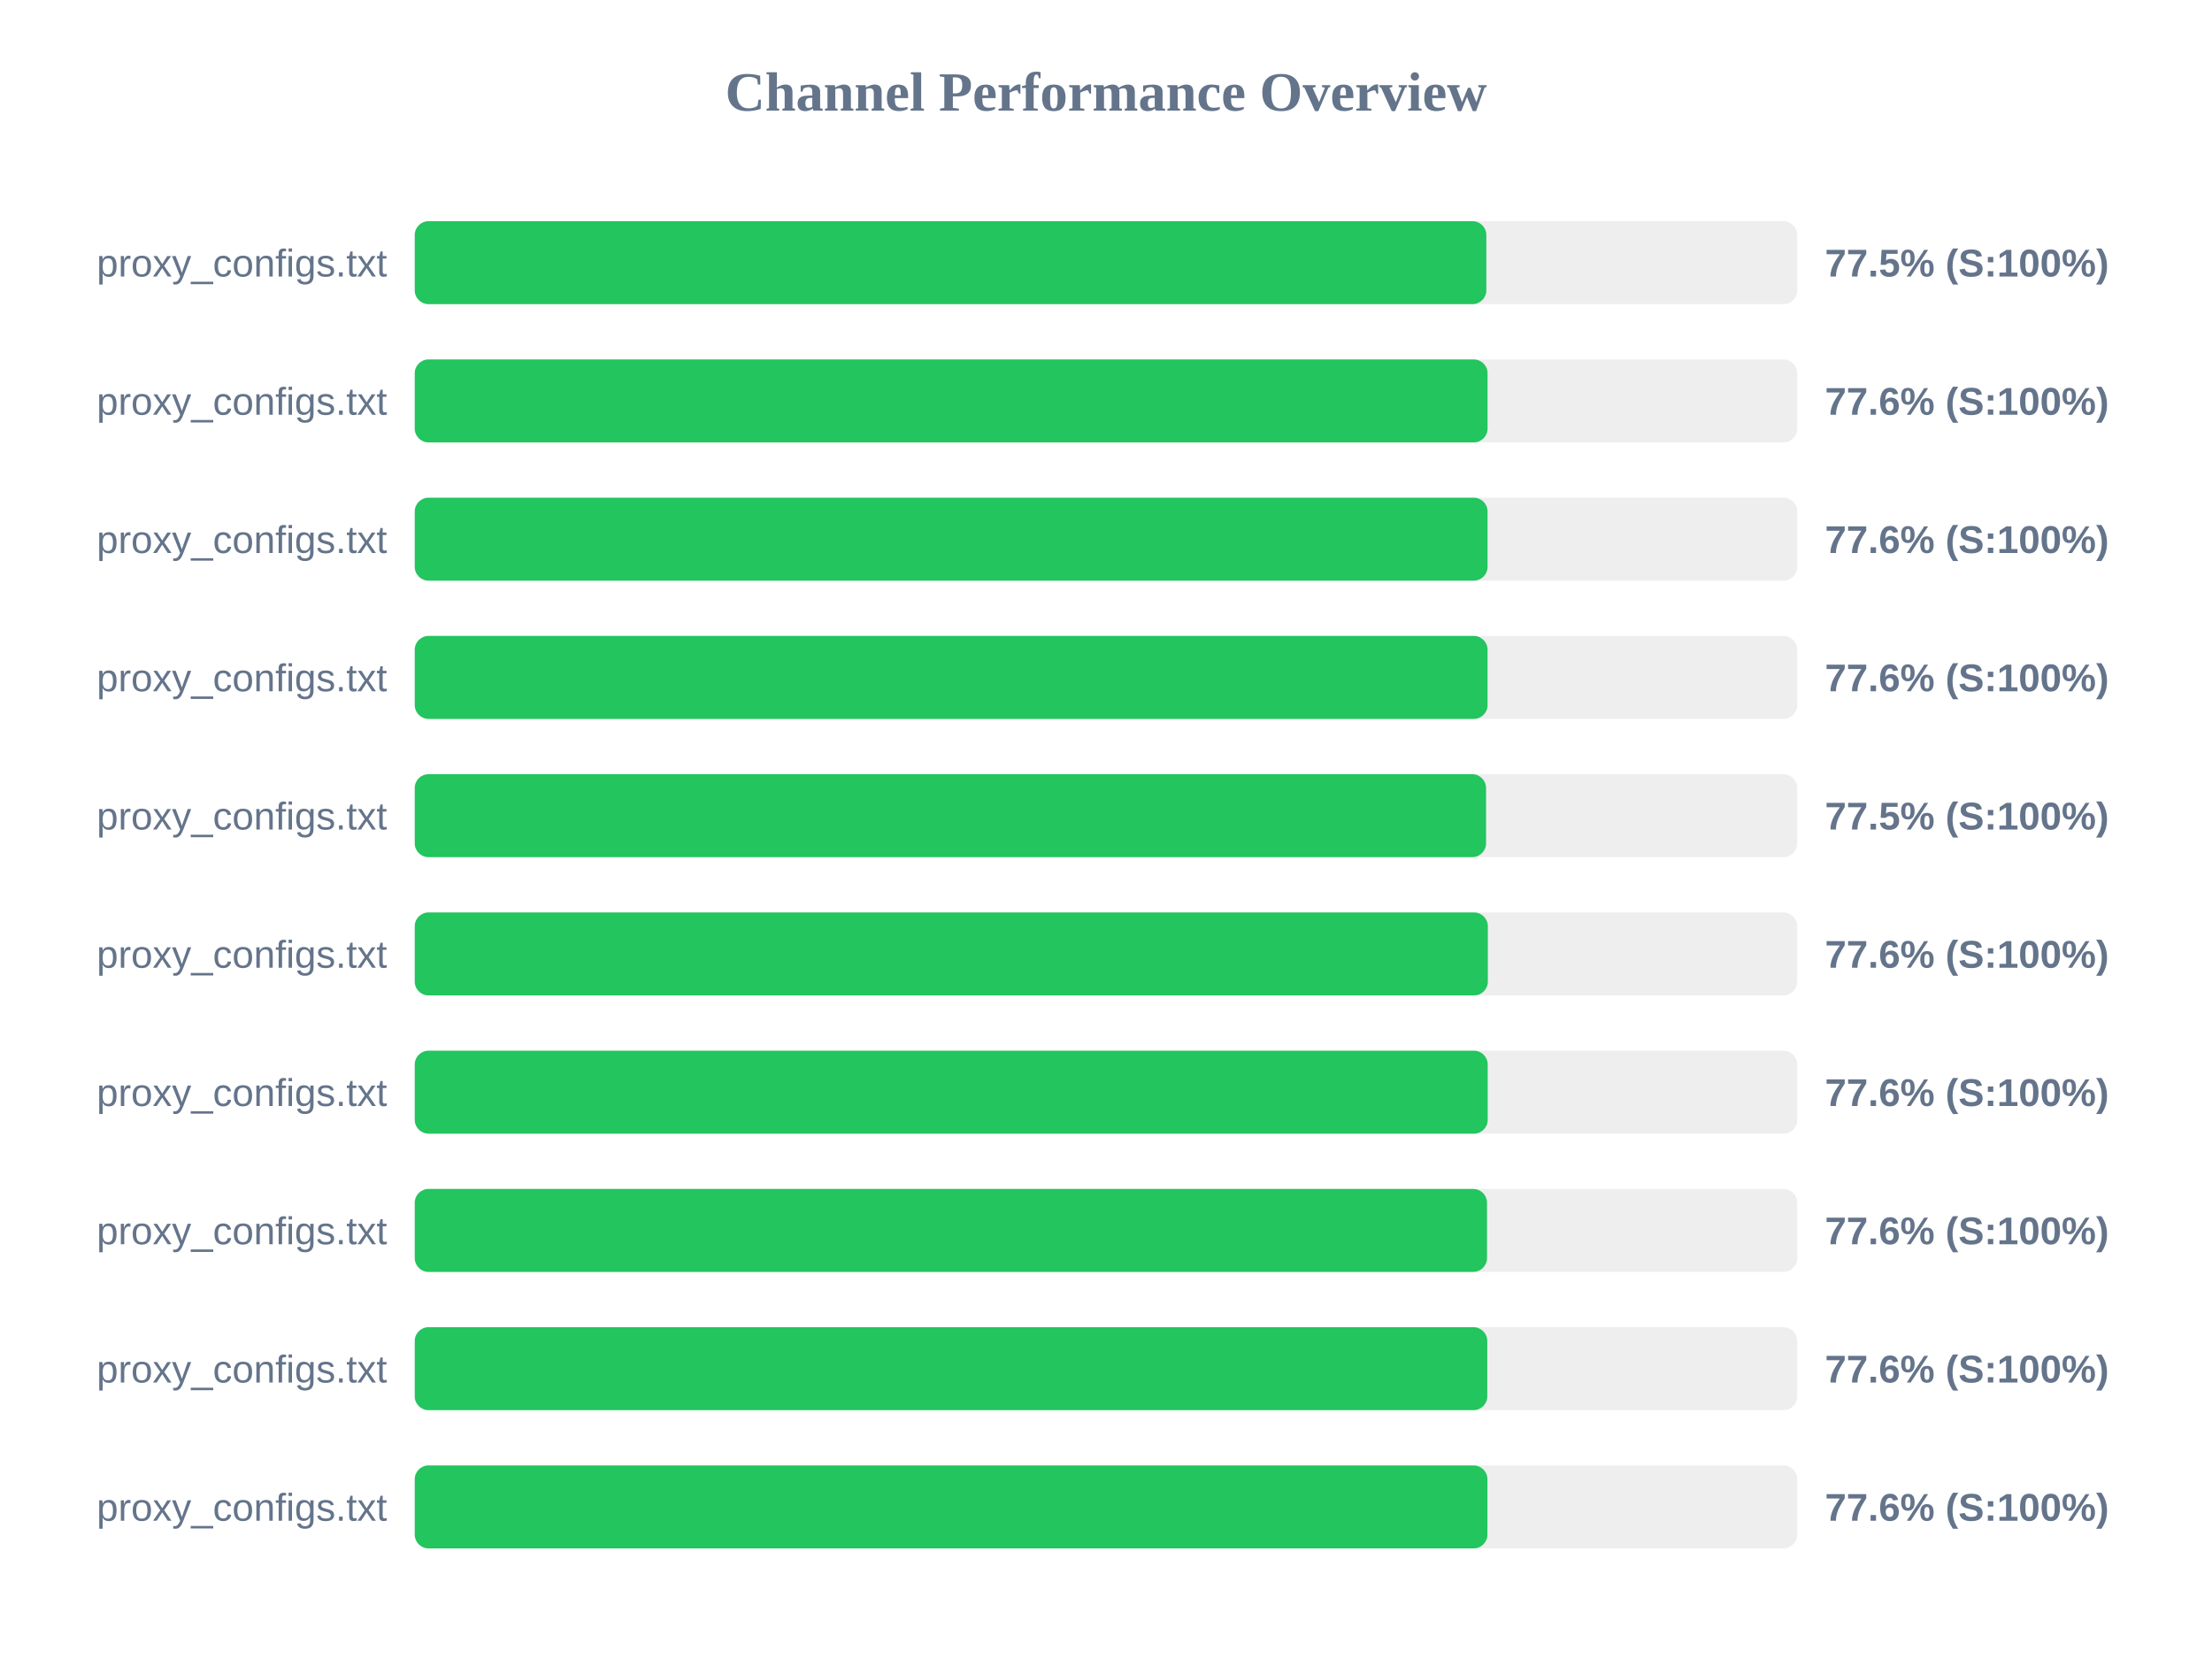
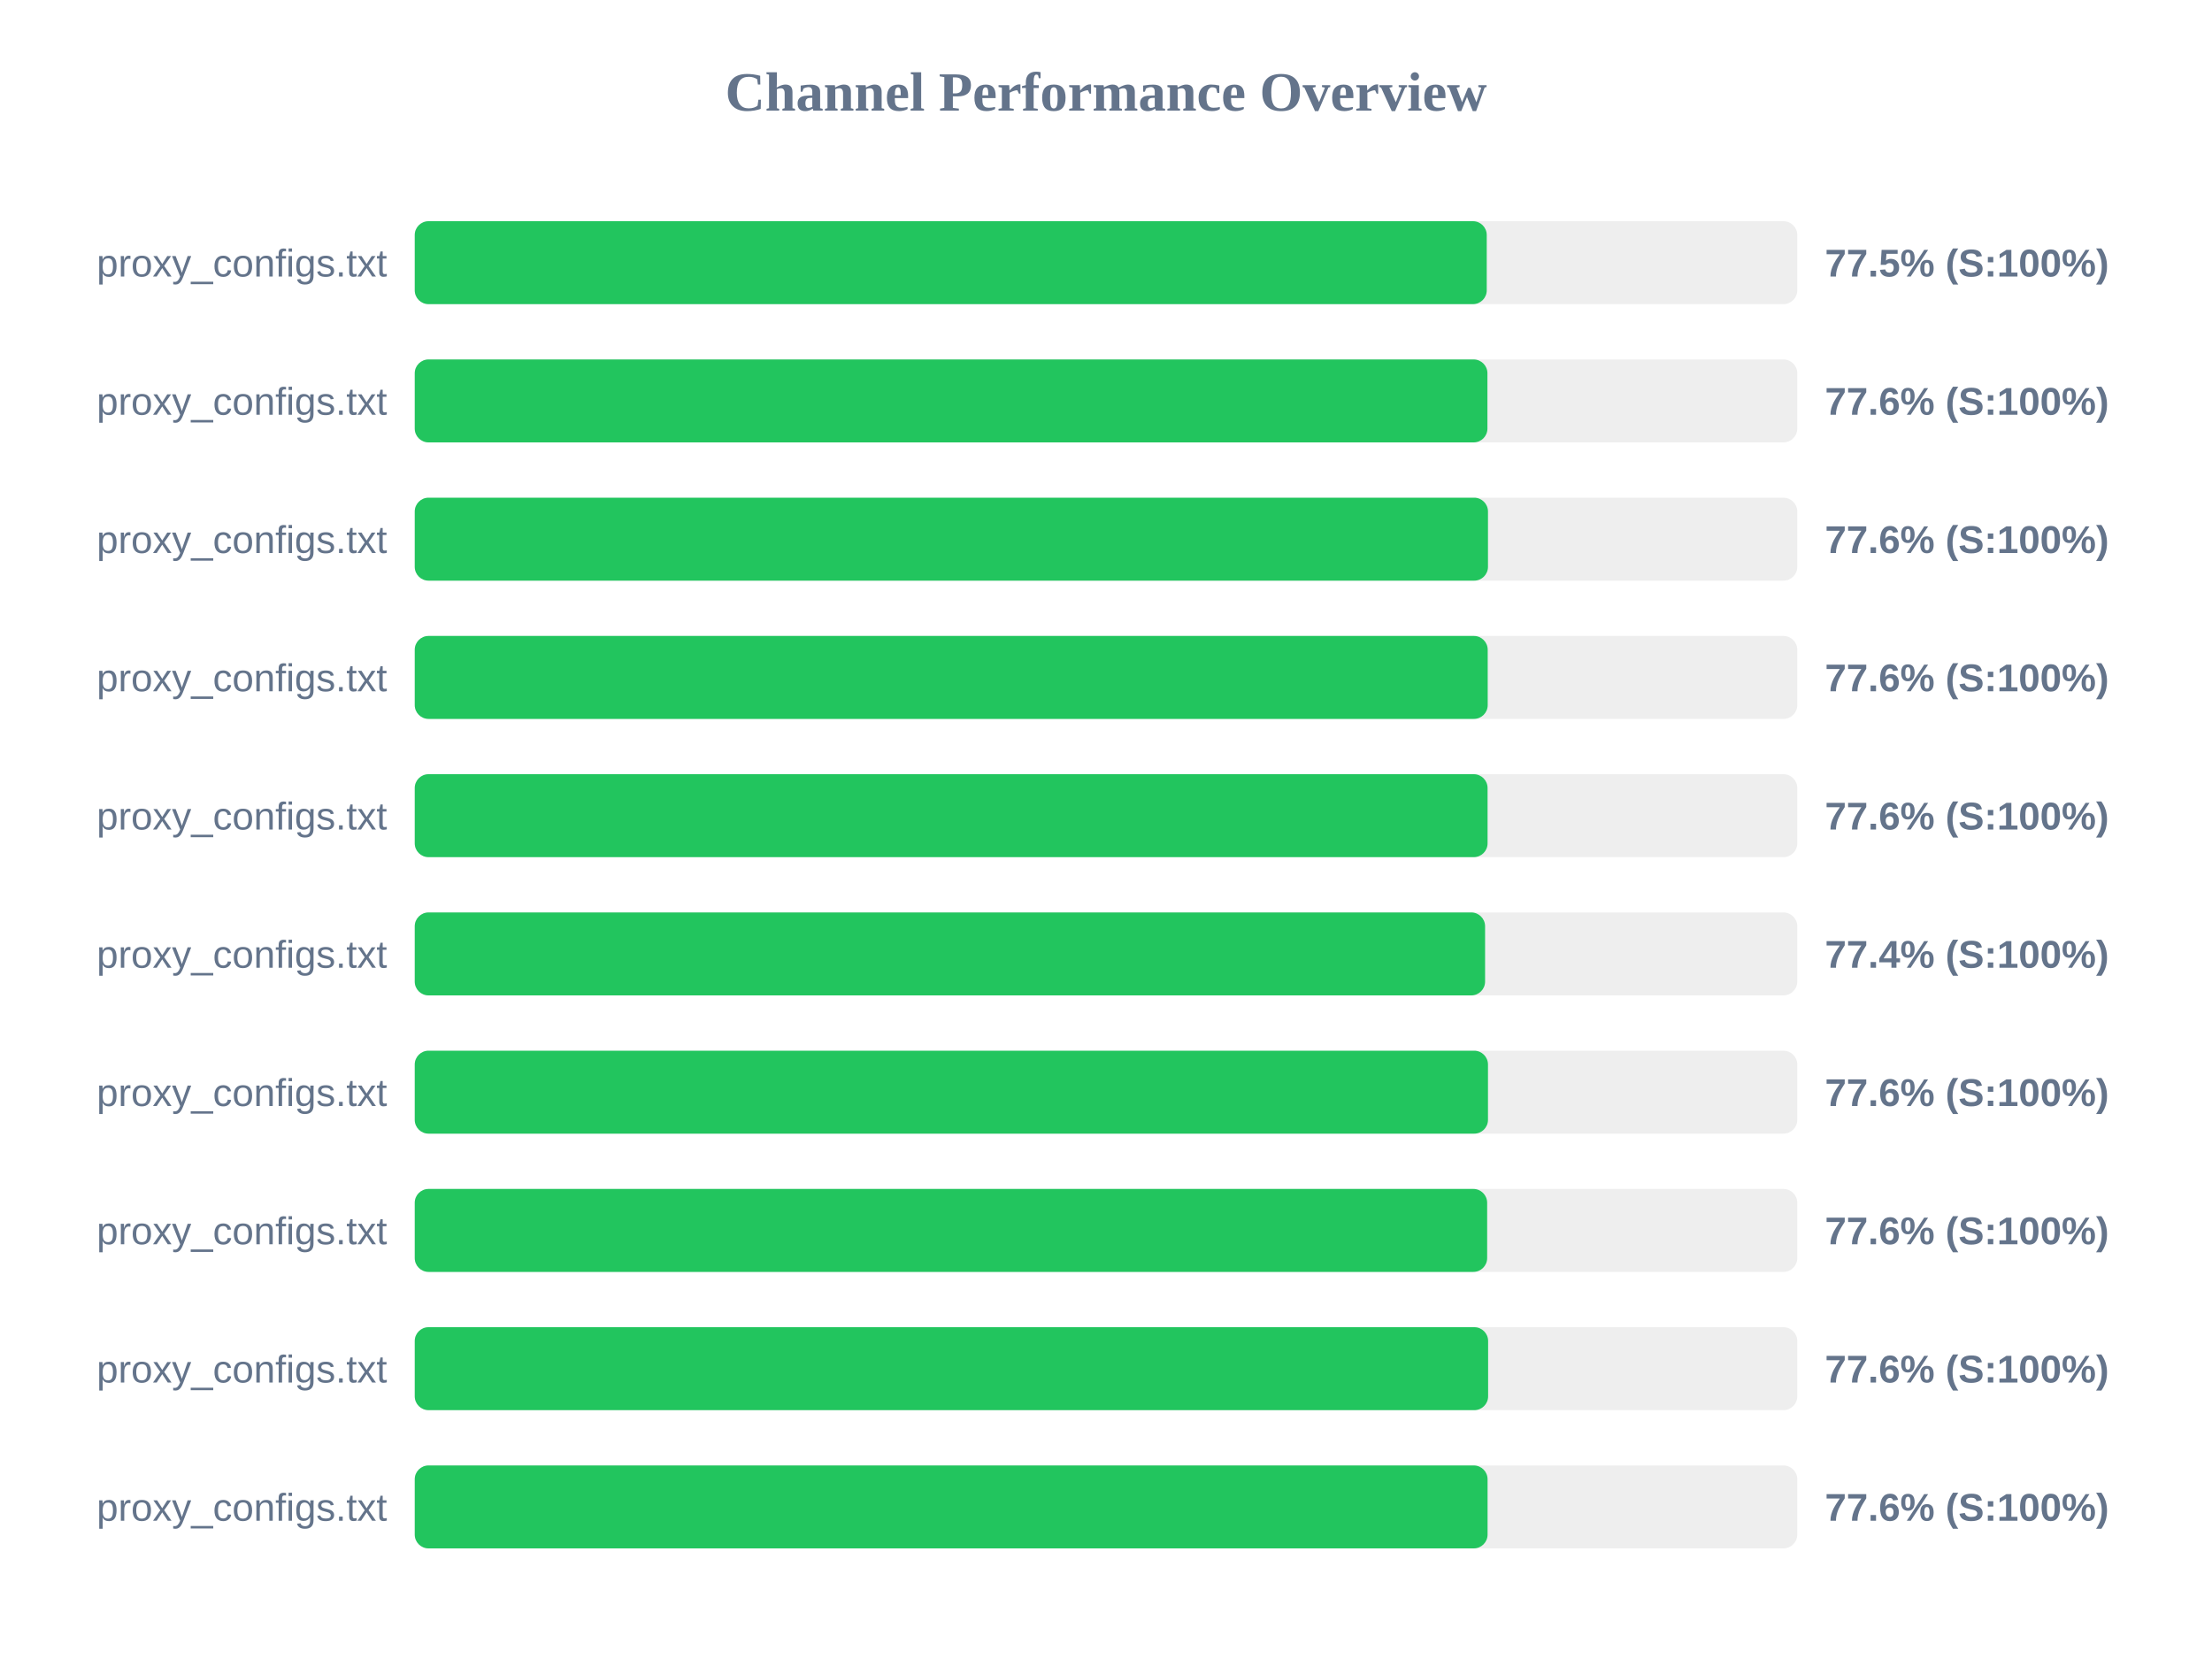
<svg xmlns="http://www.w3.org/2000/svg" width="800" height="600" version="1.1">
  <style>
        .row { font: 14px Arial; fill: #64748b; }
        .score { font: bold 14px Arial; fill: #64748b; }
    </style>
  <text x="400" y="40" text-anchor="middle" font-size="20px" font-weight="bold" fill="#64748b">Channel Performance Overview</text>
  <rect x="150" y="80" width="500" height="30" fill="#eee" rx="5" />
-   <rect x="150" y="80" width="387.55" height="30" fill="#22c55e" rx="5" />
+   <rect x="150" y="80" width="387.7" height="30" fill="#22c55e" rx="5" />
  <text x="140" y="100" text-anchor="end" class="row">proxy_configs.txt</text>
  <text x="660" y="100" text-anchor="start" class="score">77.5% (S:100%)</text>
  <rect x="150" y="130" width="500" height="30" fill="#eee" rx="5" />
-   <rect x="150" y="130" width="388.0" height="30" fill="#22c55e" rx="5" />
+   <rect x="150" y="130" width="387.95" height="30" fill="#22c55e" rx="5" />
  <text x="140" y="150" text-anchor="end" class="row">proxy_configs.txt</text>
  <text x="660" y="150" text-anchor="start" class="score">77.6% (S:100%)</text>
  <rect x="150" y="180" width="500" height="30" fill="#eee" rx="5" />
-   <rect x="150" y="180" width="388.0" height="30" fill="#22c55e" rx="5" />
+   <rect x="150" y="180" width="388.15" height="30" fill="#22c55e" rx="5" />
  <text x="140" y="200" text-anchor="end" class="row">proxy_configs.txt</text>
  <text x="660" y="200" text-anchor="start" class="score">77.6% (S:100%)</text>
  <rect x="150" y="230" width="500" height="30" fill="#eee" rx="5" />
-   <rect x="150" y="230" width="388.0" height="30" fill="#22c55e" rx="5" />
+   <rect x="150" y="230" width="388.05" height="30" fill="#22c55e" rx="5" />
  <text x="140" y="250" text-anchor="end" class="row">proxy_configs.txt</text>
  <text x="660" y="250" text-anchor="start" class="score">77.6% (S:100%)</text>
  <rect x="150" y="280" width="500" height="30" fill="#eee" rx="5" />
-   <rect x="150" y="280" width="387.45" height="30" fill="#22c55e" rx="5" />
+   <rect x="150" y="280" width="388.0" height="30" fill="#22c55e" rx="5" />
  <text x="140" y="300" text-anchor="end" class="row">proxy_configs.txt</text>
-   <text x="660" y="300" text-anchor="start" class="score">77.5% (S:100%)</text>
+   <text x="660" y="300" text-anchor="start" class="score">77.6% (S:100%)</text>
  <rect x="150" y="330" width="500" height="30" fill="#eee" rx="5" />
-   <rect x="150" y="330" width="388.1" height="30" fill="#22c55e" rx="5" />
+   <rect x="150" y="330" width="387.1" height="30" fill="#22c55e" rx="5" />
  <text x="140" y="350" text-anchor="end" class="row">proxy_configs.txt</text>
-   <text x="660" y="350" text-anchor="start" class="score">77.6% (S:100%)</text>
+   <text x="660" y="350" text-anchor="start" class="score">77.4% (S:100%)</text>
  <rect x="150" y="380" width="500" height="30" fill="#eee" rx="5" />
-   <rect x="150" y="380" width="388.05" height="30" fill="#22c55e" rx="5" />
+   <rect x="150" y="380" width="388.15" height="30" fill="#22c55e" rx="5" />
  <text x="140" y="400" text-anchor="end" class="row">proxy_configs.txt</text>
  <text x="660" y="400" text-anchor="start" class="score">77.6% (S:100%)</text>
  <rect x="150" y="430" width="500" height="30" fill="#eee" rx="5" />
-   <rect x="150" y="430" width="387.8" height="30" fill="#22c55e" rx="5" />
+   <rect x="150" y="430" width="387.85" height="30" fill="#22c55e" rx="5" />
  <text x="140" y="450" text-anchor="end" class="row">proxy_configs.txt</text>
  <text x="660" y="450" text-anchor="start" class="score">77.6% (S:100%)</text>
  <rect x="150" y="480" width="500" height="30" fill="#eee" rx="5" />
-   <rect x="150" y="480" width="387.9" height="30" fill="#22c55e" rx="5" />
+   <rect x="150" y="480" width="388.2" height="30" fill="#22c55e" rx="5" />
  <text x="140" y="500" text-anchor="end" class="row">proxy_configs.txt</text>
  <text x="660" y="500" text-anchor="start" class="score">77.6% (S:100%)</text>
  <rect x="150" y="530" width="500" height="30" fill="#eee" rx="5" />
-   <rect x="150" y="530" width="387.95" height="30" fill="#22c55e" rx="5" />
+   <rect x="150" y="530" width="388.0" height="30" fill="#22c55e" rx="5" />
  <text x="140" y="550" text-anchor="end" class="row">proxy_configs.txt</text>
  <text x="660" y="550" text-anchor="start" class="score">77.6% (S:100%)</text>
</svg>
